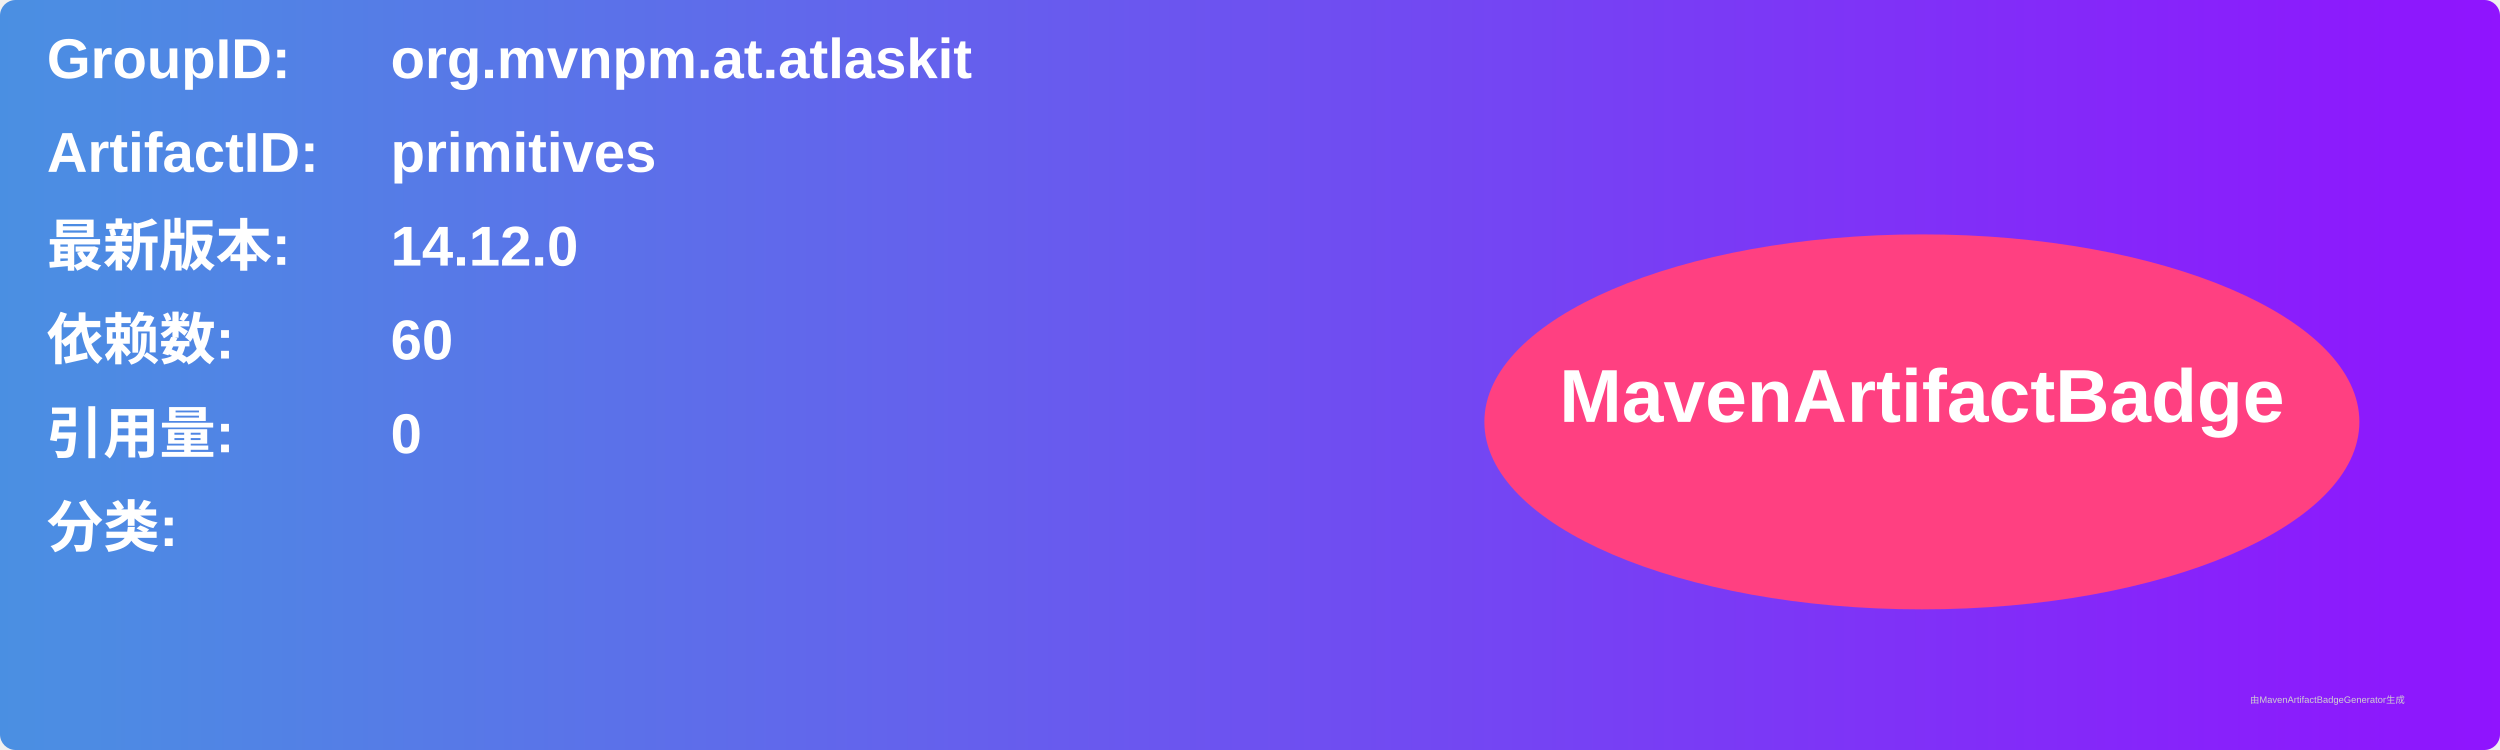
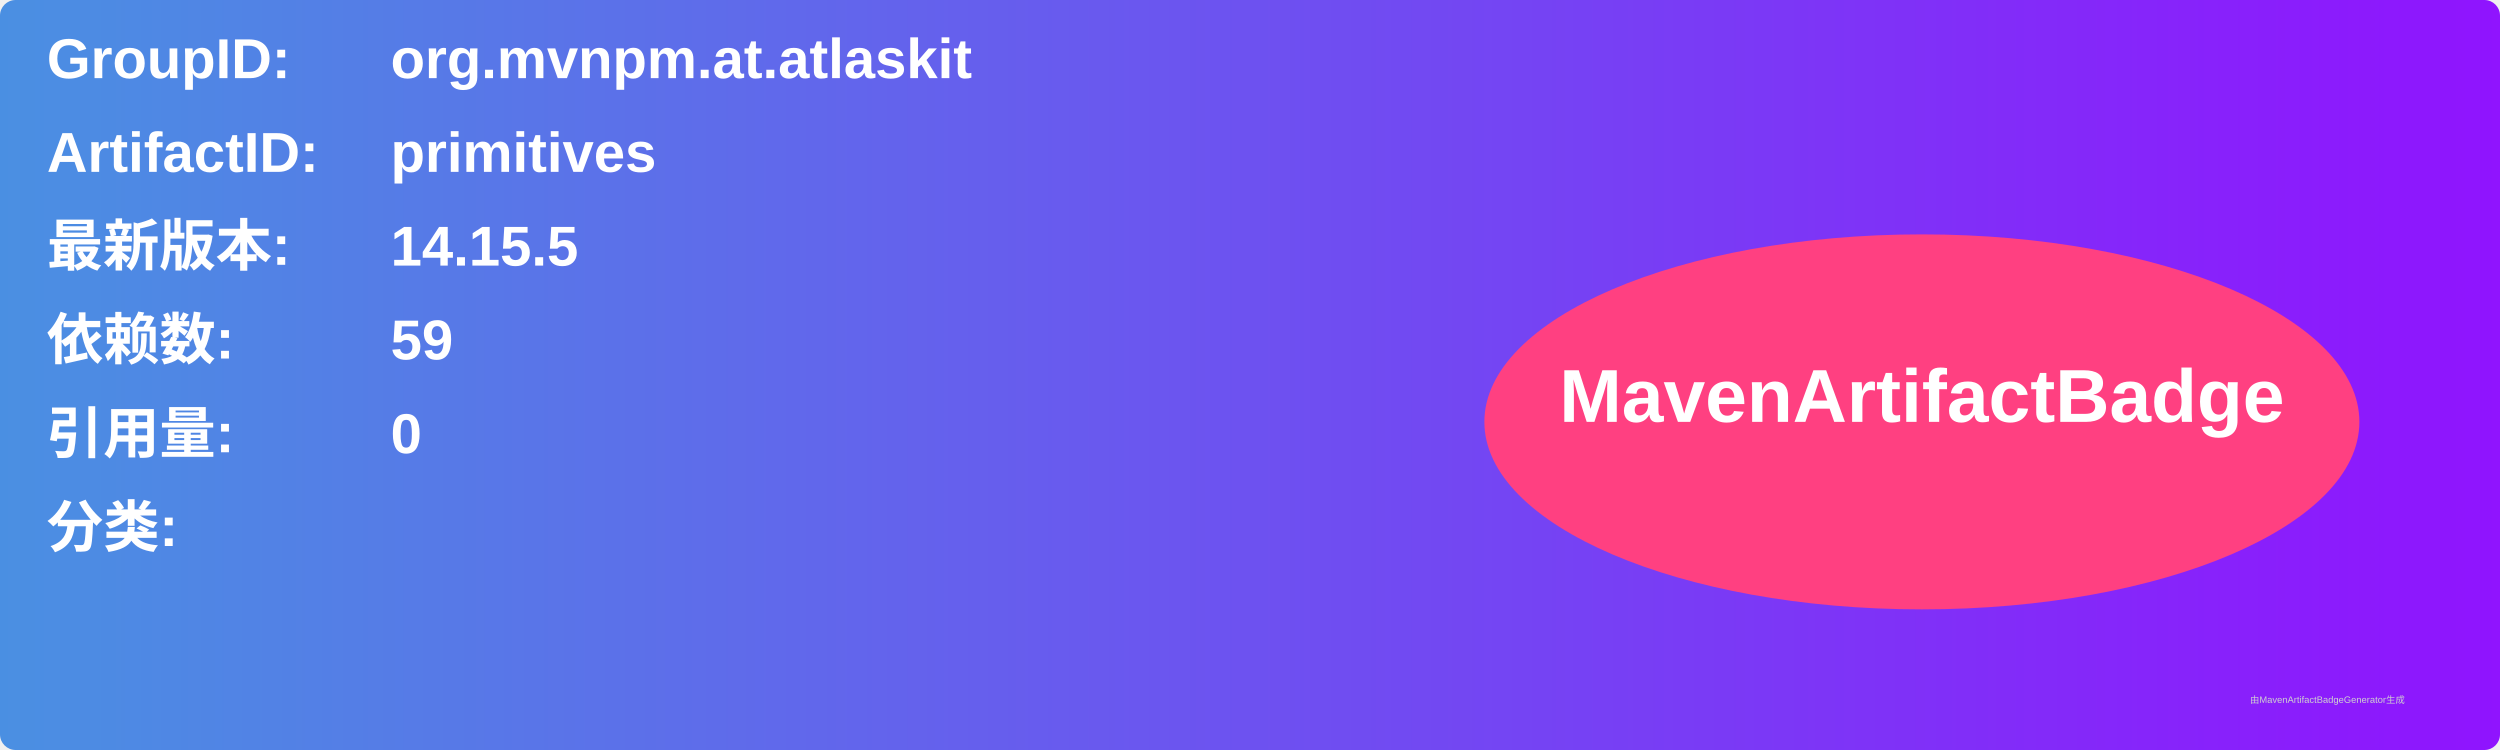
<svg xmlns="http://www.w3.org/2000/svg" width="800" height="240" viewBox="0 0 800 240">
  <linearGradient id="grad" x1="0%" y1="0%" x2="100%" y2="0%">
    <stop offset="0%" stop-color="#4a90e2" />
    <stop offset="100%" stop-color="#9013fe" />
  </linearGradient>
  <rect width="100%" height="100%" rx="5" ry="5" fill="url(#grad)" />
  <g transform="translate(15, 15)">
    <text x="0" y="10" font-family="Arial" font-size="18" fill="white" font-weight="bold" width="260">GroupID:</text>
    <text x="110" y="10" font-family="Arial" font-size="18" fill="white" font-weight="bold" width="460">org.mvnpm.at.atlaskit</text>
    <text x="0" y="40" font-family="Arial" font-size="18" fill="white" font-weight="bold" width="260">ArtifactID:</text>
    <text x="110" y="40" font-family="Arial" font-size="18" fill="white" font-weight="bold" width="460">primitives</text>
    <text x="0" y="70" font-family="Arial" font-size="18" fill="white" font-weight="bold">最新版本:</text>
    <text x="110" y="70" font-family="Arial" font-size="18" fill="white" font-weight="bold">
-       <tspan font-weight="bold">14.12.0</tspan>
+       <tspan font-weight="bold">14.15.5</tspan>
    </text>
    <text x="0" y="100" font-family="Arial" font-size="18" fill="white" font-weight="bold">依赖数: </text>
    <text x="110" y="100" font-family="Arial" font-size="18" fill="white">
-       <tspan font-weight="bold">60</tspan>
+       <tspan font-weight="bold">59</tspan>
    </text>
    <text x="0" y="130" font-family="Arial" font-size="18" fill="white" font-weight="bold">引用量: </text>
    <text x="110" y="130" font-family="Arial" font-size="18" fill="white">
      <tspan font-weight="bold">0</tspan>
    </text>
    <text x="0" y="160" font-family="Arial" font-size="18" fill="white" font-weight="bold">分类:</text>
    <text x="10" y="190" font-family="Arial" font-size="10" fill="white">
      <tspan font-weight="bold" />
    </text>
    <ellipse cx="600" cy="120" rx="140" ry="60" fill="#ff4081" />
    <text x="600" y="120" text-anchor="middle" font-family="Arial" font-size="24" fill="white" font-weight="bold">MavenArtifactBadge</text>
  </g>
  <text x="720" y="225" font-family="Arial" font-size="3" fill="#d0d0d0">由MavenArtifactBadgeGenerator生成</text>
</svg>
